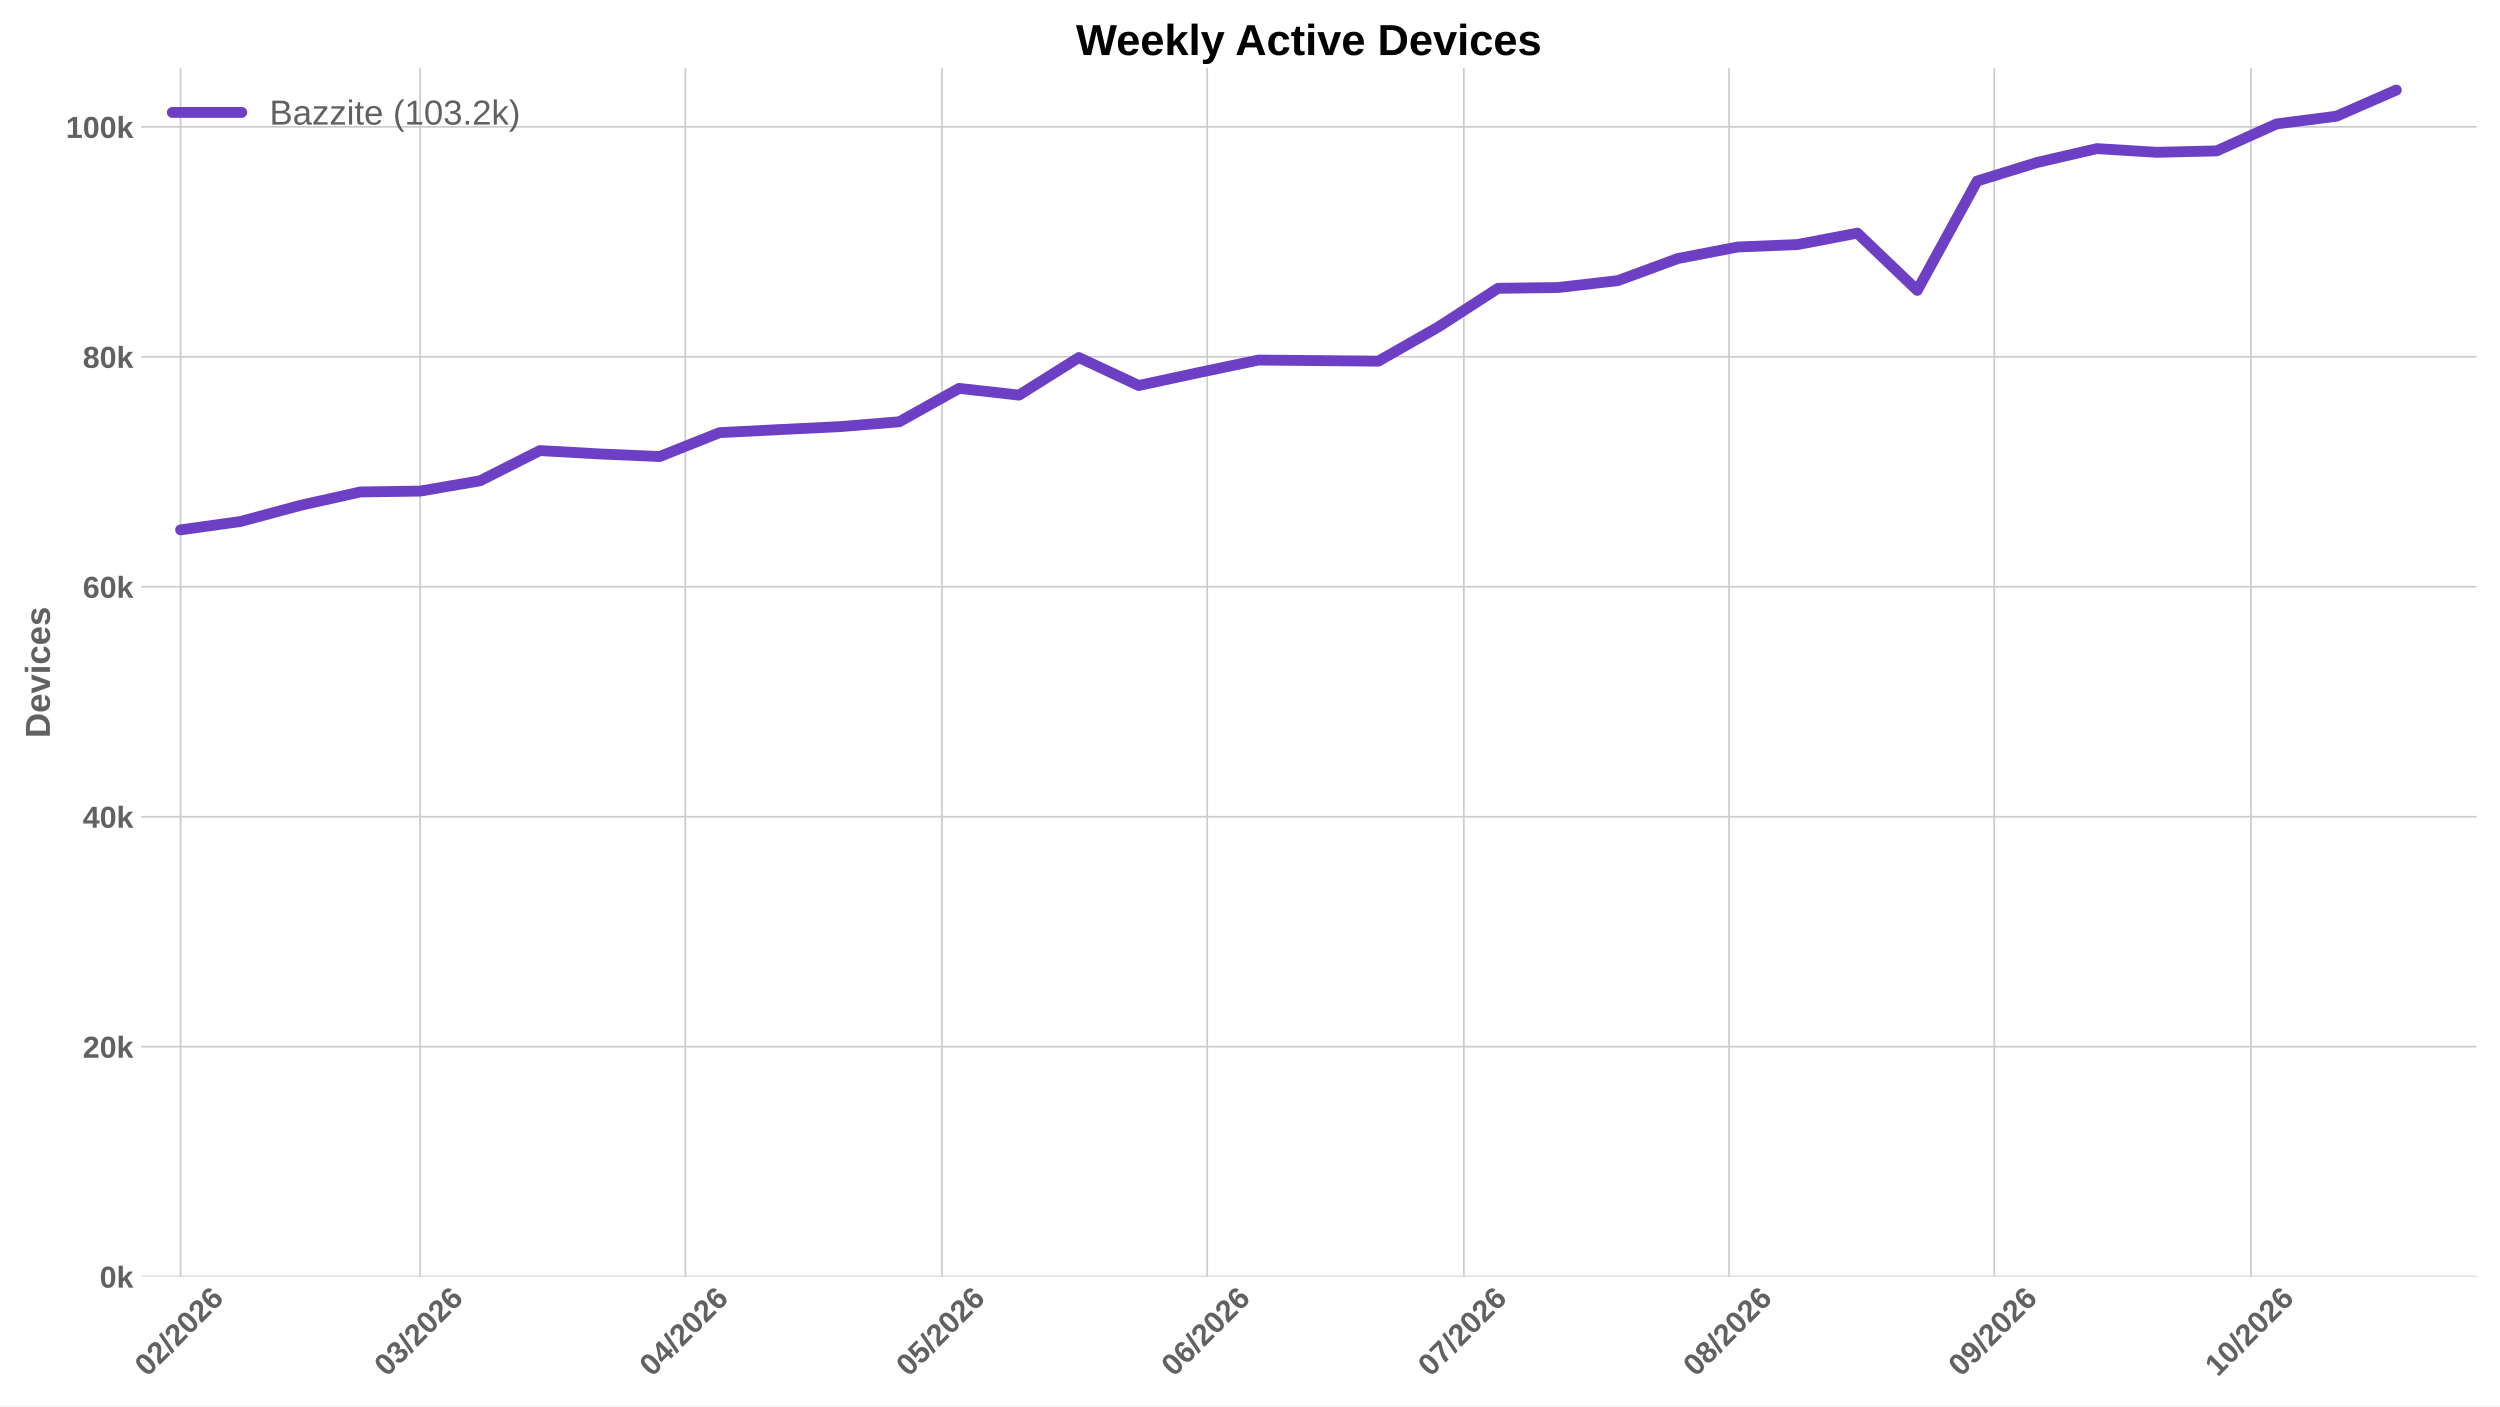
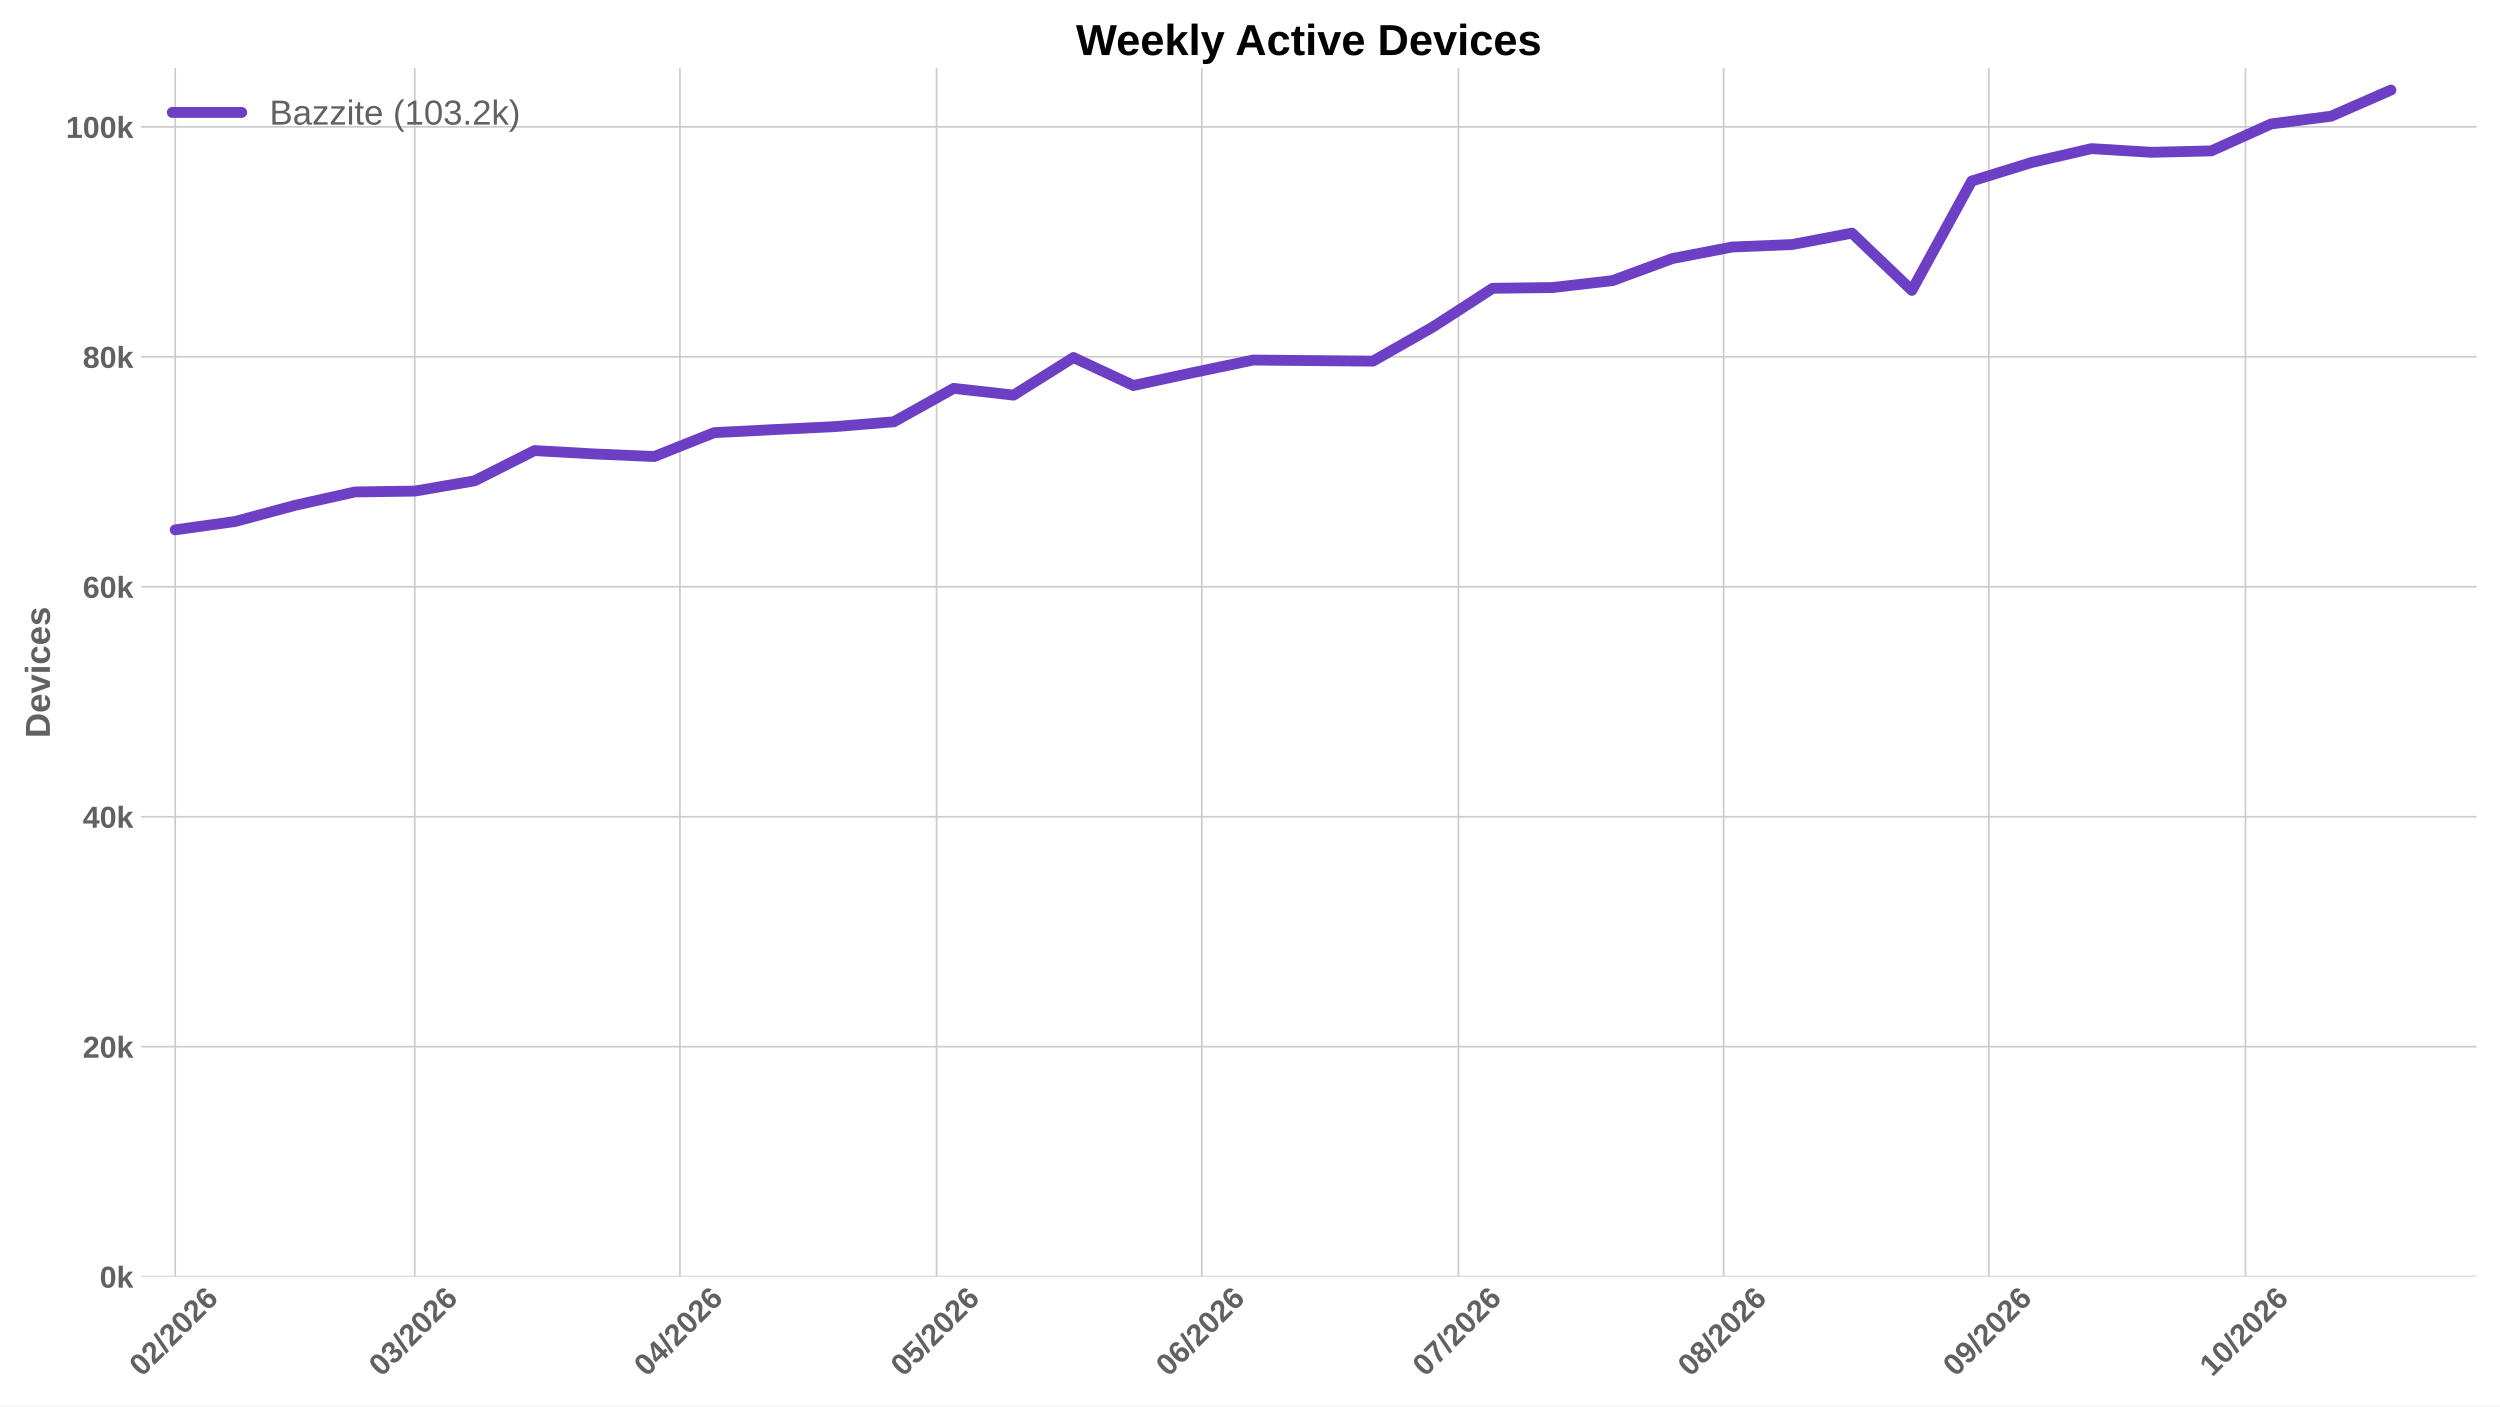
<svg xmlns="http://www.w3.org/2000/svg" xmlns:xlink="http://www.w3.org/1999/xlink" width="1152pt" height="648pt" viewBox="0 0 1152 648" version="1.1">
  <defs>
    <style type="text/css">*{stroke-linejoin: round; stroke-linecap: butt}</style>
  </defs>
  <g id="figure_1">
    <g id="patch_1">
      <path d="M 0 648  L 1152 648  L 1152 0  L 0 0  z " style="fill: #ffffff" />
    </g>
    <g id="axes_1">
      <g id="patch_2">
        <path d="M 64.996 588.262  L 1141.2 588.262  L 1141.2 31.361  L 64.996 31.361  z " style="fill: #ffffff" />
      </g>
      <g id="matplotlib.axis_1">
        <g id="xtick_1">
          <g id="line2d_1">
-             <path d="M 83.217 588.262  L 83.217 31.361  " clip-path="url(#p35c5c070d1)" style="fill: none; stroke: #cccccc; stroke-width: 0.8; stroke-linecap: round" />
+             <path d="M 80.724 588.262  L 80.724 31.361  " clip-path="url(#p888ddbdff2)" style="fill: none; stroke: #cccccc; stroke-width: 0.8; stroke-linecap: round" />
          </g>
          <g id="line2d_2" />
          <g id="text_1">
-             <g style="fill: #616161" transform="translate(67.8883 634.7498) rotate(-45) scale(0.14 -0.14)">
+             <g style="fill: #616161" transform="translate(65.39551 634.7498) rotate(-45) scale(0.14 -0.14)">
              <defs>
                <path id="LiberationSans-Bold-13" d="M 3297 2203  Q 3297 1088 2914 512  Q 2531 -63 1766 -63  Q 253 -63 253 2203  Q 253 2994 418 3494  Q 584 3994 915 4231  Q 1247 4469 1791 4469  Q 2572 4469 2934 3903  Q 3297 3338 3297 2203  z M 2416 2203  Q 2416 2813 2356 3150  Q 2297 3488 2165 3634  Q 2034 3781 1784 3781  Q 1519 3781 1383 3632  Q 1247 3484 1189 3148  Q 1131 2813 1131 2203  Q 1131 1600 1192 1261  Q 1253 922 1386 775  Q 1519 628 1772 628  Q 2022 628 2158 783  Q 2294 938 2355 1278  Q 2416 1619 2416 2203  z " transform="scale(0.015625)" />
                <path id="LiberationSans-Bold-15" d="M 222 0  L 222 609  Q 394 988 711 1347  Q 1028 1706 1509 2097  Q 1972 2472 2158 2715  Q 2344 2959 2344 3194  Q 2344 3769 1766 3769  Q 1484 3769 1336 3617  Q 1188 3466 1144 3163  L 259 3213  Q 334 3825 717 4147  Q 1100 4469 1759 4469  Q 2472 4469 2853 4144  Q 3234 3819 3234 3231  Q 3234 2922 3112 2672  Q 2991 2422 2800 2211  Q 2609 2000 2376 1815  Q 2144 1631 1925 1456  Q 1706 1281 1526 1103  Q 1347 925 1259 722  L 3303 722  L 3303 0  L 222 0  z " transform="scale(0.015625)" />
                <path id="LiberationSans-Bold-12" d="M 63 -128  L 972 4638  L 1716 4638  L 822 -128  L 63 -128  z " transform="scale(0.015625)" />
                <path id="LiberationSans-Bold-19" d="M 3328 1441  Q 3328 738 2934 337  Q 2541 -63 1847 -63  Q 1069 -63 651 482  Q 234 1028 234 2100  Q 234 3278 657 3873  Q 1081 4469 1869 4469  Q 2428 4469 2751 4222  Q 3075 3975 3209 3456  L 2381 3341  Q 2263 3775 1850 3775  Q 1497 3775 1295 3422  Q 1094 3069 1094 2350  Q 1234 2584 1484 2709  Q 1734 2834 2050 2834  Q 2641 2834 2984 2459  Q 3328 2084 3328 1441  z M 2447 1416  Q 2447 1791 2273 1989  Q 2100 2188 1797 2188  Q 1506 2188 1331 2002  Q 1156 1816 1156 1509  Q 1156 1125 1339 873  Q 1522 622 1819 622  Q 2116 622 2281 833  Q 2447 1044 2447 1416  z " transform="scale(0.015625)" />
              </defs>
              <use xlink:href="#LiberationSans-Bold-13" />
              <use xlink:href="#LiberationSans-Bold-15" transform="translate(55.60938 0)" />
              <use xlink:href="#LiberationSans-Bold-12" transform="translate(111.2188 0)" />
              <use xlink:href="#LiberationSans-Bold-15" transform="translate(139 0)" />
              <use xlink:href="#LiberationSans-Bold-13" transform="translate(194.6094 0)" />
              <use xlink:href="#LiberationSans-Bold-15" transform="translate(250.2188 0)" />
              <use xlink:href="#LiberationSans-Bold-19" transform="translate(305.8281 0)" />
            </g>
          </g>
        </g>
        <g id="xtick_2">
          <g id="line2d_3">
-             <path d="M 193.597 588.262  L 193.597 31.361  " clip-path="url(#p35c5c070d1)" style="fill: none; stroke: #cccccc; stroke-width: 0.8; stroke-linecap: round" />
+             <path d="M 191.104 588.262  L 191.104 31.361  " clip-path="url(#p888ddbdff2)" style="fill: none; stroke: #cccccc; stroke-width: 0.8; stroke-linecap: round" />
          </g>
          <g id="line2d_4" />
          <g id="text_2">
-             <g style="fill: #616161" transform="translate(178.2682 634.7498) rotate(-45) scale(0.14 -0.14)">
+             <g style="fill: #616161" transform="translate(175.7754 634.7498) rotate(-45) scale(0.14 -0.14)">
              <defs>
                <path id="LiberationSans-Bold-16" d="M 3328 1222  Q 3328 603 2922 265  Q 2516 -72 1766 -72  Q 1056 -72 637 254  Q 219 581 147 1197  L 1041 1275  Q 1125 641 1763 641  Q 2078 641 2253 797  Q 2428 953 2428 1275  Q 2428 1569 2215 1725  Q 2003 1881 1584 1881  L 1278 1881  L 1278 2591  L 1566 2591  Q 1944 2591 2134 2745  Q 2325 2900 2325 3188  Q 2325 3459 2173 3614  Q 2022 3769 1731 3769  Q 1459 3769 1292 3619  Q 1125 3469 1100 3194  L 222 3256  Q 291 3825 694 4147  Q 1097 4469 1747 4469  Q 2438 4469 2827 4158  Q 3216 3847 3216 3297  Q 3216 2884 2973 2618  Q 2731 2353 2275 2266  L 2275 2253  Q 2781 2194 3054 1920  Q 3328 1647 3328 1222  z " transform="scale(0.015625)" />
              </defs>
              <use xlink:href="#LiberationSans-Bold-13" />
              <use xlink:href="#LiberationSans-Bold-16" transform="translate(55.60938 0)" />
              <use xlink:href="#LiberationSans-Bold-12" transform="translate(111.2188 0)" />
              <use xlink:href="#LiberationSans-Bold-15" transform="translate(139 0)" />
              <use xlink:href="#LiberationSans-Bold-13" transform="translate(194.6094 0)" />
              <use xlink:href="#LiberationSans-Bold-15" transform="translate(250.2188 0)" />
              <use xlink:href="#LiberationSans-Bold-19" transform="translate(305.8281 0)" />
            </g>
          </g>
        </g>
        <g id="xtick_3">
          <g id="line2d_5">
-             <path d="M 315.803 588.262  L 315.803 31.361  " clip-path="url(#p35c5c070d1)" style="fill: none; stroke: #cccccc; stroke-width: 0.8; stroke-linecap: round" />
+             <path d="M 313.31 588.262  L 313.31 31.361  " clip-path="url(#p888ddbdff2)" style="fill: none; stroke: #cccccc; stroke-width: 0.8; stroke-linecap: round" />
          </g>
          <g id="line2d_6" />
          <g id="text_3">
-             <g style="fill: #616161" transform="translate(300.4746 634.7498) rotate(-45) scale(0.14 -0.14)">
+             <g style="fill: #616161" transform="translate(297.9818 634.7498) rotate(-45) scale(0.14 -0.14)">
              <defs>
                <path id="LiberationSans-Bold-17" d="M 2938 897  L 2938 0  L 2100 0  L 2100 897  L 97 897  L 97 1556  L 1956 4403  L 2938 4403  L 2938 1550  L 3525 1550  L 3525 897  L 2938 897  z M 2100 2991  Q 2100 3159 2111 3356  Q 2122 3553 2128 3609  Q 2047 3434 1834 3103  L 813 1550  L 2100 1550  L 2100 2991  z " transform="scale(0.015625)" />
              </defs>
              <use xlink:href="#LiberationSans-Bold-13" />
              <use xlink:href="#LiberationSans-Bold-17" transform="translate(55.60938 0)" />
              <use xlink:href="#LiberationSans-Bold-12" transform="translate(111.2188 0)" />
              <use xlink:href="#LiberationSans-Bold-15" transform="translate(139 0)" />
              <use xlink:href="#LiberationSans-Bold-13" transform="translate(194.6094 0)" />
              <use xlink:href="#LiberationSans-Bold-15" transform="translate(250.2188 0)" />
              <use xlink:href="#LiberationSans-Bold-19" transform="translate(305.8281 0)" />
            </g>
          </g>
        </g>
        <g id="xtick_4">
          <g id="line2d_7">
-             <path d="M 434.067 588.262  L 434.067 31.361  " clip-path="url(#p35c5c070d1)" style="fill: none; stroke: #cccccc; stroke-width: 0.8; stroke-linecap: round" />
+             <path d="M 431.574 588.262  L 431.574 31.361  " clip-path="url(#p888ddbdff2)" style="fill: none; stroke: #cccccc; stroke-width: 0.8; stroke-linecap: round" />
          </g>
          <g id="line2d_8" />
          <g id="text_4">
-             <g style="fill: #616161" transform="translate(418.7388 634.7498) rotate(-45) scale(0.14 -0.14)">
+             <g style="fill: #616161" transform="translate(416.246 634.7498) rotate(-45) scale(0.14 -0.14)">
              <defs>
                <path id="LiberationSans-Bold-18" d="M 3381 1466  Q 3381 766 2945 351  Q 2509 -63 1750 -63  Q 1088 -63 689 235  Q 291 534 197 1100  L 1075 1172  Q 1144 891 1319 762  Q 1494 634 1759 634  Q 2088 634 2283 843  Q 2478 1053 2478 1447  Q 2478 1794 2293 2001  Q 2109 2209 1778 2209  Q 1413 2209 1181 1925  L 325 1925  L 478 4403  L 3125 4403  L 3125 3750  L 1275 3750  L 1203 2638  Q 1522 2919 2000 2919  Q 2628 2919 3004 2528  Q 3381 2138 3381 1466  z " transform="scale(0.015625)" />
              </defs>
              <use xlink:href="#LiberationSans-Bold-13" />
              <use xlink:href="#LiberationSans-Bold-18" transform="translate(55.60938 0)" />
              <use xlink:href="#LiberationSans-Bold-12" transform="translate(111.2188 0)" />
              <use xlink:href="#LiberationSans-Bold-15" transform="translate(139 0)" />
              <use xlink:href="#LiberationSans-Bold-13" transform="translate(194.6094 0)" />
              <use xlink:href="#LiberationSans-Bold-15" transform="translate(250.2188 0)" />
              <use xlink:href="#LiberationSans-Bold-19" transform="translate(305.8281 0)" />
            </g>
          </g>
        </g>
        <g id="xtick_5">
          <g id="line2d_9">
-             <path d="M 556.274 588.262  L 556.274 31.361  " clip-path="url(#p35c5c070d1)" style="fill: none; stroke: #cccccc; stroke-width: 0.8; stroke-linecap: round" />
+             <path d="M 553.781 588.262  L 553.781 31.361  " clip-path="url(#p888ddbdff2)" style="fill: none; stroke: #cccccc; stroke-width: 0.8; stroke-linecap: round" />
          </g>
          <g id="line2d_10" />
          <g id="text_5">
-             <g style="fill: #616161" transform="translate(540.9452 634.7498) rotate(-45) scale(0.14 -0.14)">
+             <g style="fill: #616161" transform="translate(538.4524 634.7498) rotate(-45) scale(0.14 -0.14)">
              <use xlink:href="#LiberationSans-Bold-13" />
              <use xlink:href="#LiberationSans-Bold-19" transform="translate(55.60938 0)" />
              <use xlink:href="#LiberationSans-Bold-12" transform="translate(111.2188 0)" />
              <use xlink:href="#LiberationSans-Bold-15" transform="translate(139 0)" />
              <use xlink:href="#LiberationSans-Bold-13" transform="translate(194.6094 0)" />
              <use xlink:href="#LiberationSans-Bold-15" transform="translate(250.2188 0)" />
              <use xlink:href="#LiberationSans-Bold-19" transform="translate(305.8281 0)" />
            </g>
          </g>
        </g>
        <g id="xtick_6">
          <g id="line2d_11">
-             <path d="M 674.538 588.262  L 674.538 31.361  " clip-path="url(#p35c5c070d1)" style="fill: none; stroke: #cccccc; stroke-width: 0.8; stroke-linecap: round" />
+             <path d="M 672.045 588.262  L 672.045 31.361  " clip-path="url(#p888ddbdff2)" style="fill: none; stroke: #cccccc; stroke-width: 0.8; stroke-linecap: round" />
          </g>
          <g id="line2d_12" />
          <g id="text_6">
-             <g style="fill: #616161" transform="translate(659.2094 634.7498) rotate(-45) scale(0.14 -0.14)">
+             <g style="fill: #616161" transform="translate(656.7166 634.7498) rotate(-45) scale(0.14 -0.14)">
              <defs>
                <path id="LiberationSans-Bold-1a" d="M 3278 3706  Q 2981 3238 2717 2797  Q 2453 2356 2256 1911  Q 2059 1466 1945 995  Q 1831 525 1831 0  L 916 0  Q 916 550 1059 1064  Q 1203 1578 1475 2111  Q 1747 2644 2463 3681  L 275 3681  L 275 4403  L 3278 4403  L 3278 3706  z " transform="scale(0.015625)" />
              </defs>
              <use xlink:href="#LiberationSans-Bold-13" />
              <use xlink:href="#LiberationSans-Bold-1a" transform="translate(55.60938 0)" />
              <use xlink:href="#LiberationSans-Bold-12" transform="translate(111.2188 0)" />
              <use xlink:href="#LiberationSans-Bold-15" transform="translate(139 0)" />
              <use xlink:href="#LiberationSans-Bold-13" transform="translate(194.6094 0)" />
              <use xlink:href="#LiberationSans-Bold-15" transform="translate(250.2188 0)" />
              <use xlink:href="#LiberationSans-Bold-19" transform="translate(305.8281 0)" />
            </g>
          </g>
        </g>
        <g id="xtick_7">
          <g id="line2d_13">
-             <path d="M 796.744 588.262  L 796.744 31.361  " clip-path="url(#p35c5c070d1)" style="fill: none; stroke: #cccccc; stroke-width: 0.8; stroke-linecap: round" />
+             <path d="M 794.251 588.262  L 794.251 31.361  " clip-path="url(#p888ddbdff2)" style="fill: none; stroke: #cccccc; stroke-width: 0.8; stroke-linecap: round" />
          </g>
          <g id="line2d_14" />
          <g id="text_7">
-             <g style="fill: #616161" transform="translate(781.4157 634.7498) rotate(-45) scale(0.14 -0.14)">
+             <g style="fill: #616161" transform="translate(778.923 634.7498) rotate(-45) scale(0.14 -0.14)">
              <defs>
                <path id="LiberationSans-Bold-1b" d="M 3363 1241  Q 3363 622 2953 279  Q 2544 -63 1784 -63  Q 1031 -63 617 278  Q 203 619 203 1234  Q 203 1656 447 1945  Q 691 2234 1100 2303  L 1100 2316  Q 744 2394 525 2669  Q 306 2944 306 3303  Q 306 3844 689 4156  Q 1072 4469 1772 4469  Q 2488 4469 2870 4164  Q 3253 3859 3253 3297  Q 3253 2938 3036 2666  Q 2819 2394 2453 2322  L 2453 2309  Q 2878 2241 3120 1961  Q 3363 1681 3363 1241  z M 2350 3250  Q 2350 3563 2206 3708  Q 2063 3853 1772 3853  Q 1203 3853 1203 3250  Q 1203 2619 1778 2619  Q 2066 2619 2208 2766  Q 2350 2913 2350 3250  z M 2453 1313  Q 2453 2003 1766 2003  Q 1447 2003 1276 1822  Q 1106 1641 1106 1300  Q 1106 913 1275 734  Q 1444 556 1791 556  Q 2131 556 2292 734  Q 2453 913 2453 1313  z " transform="scale(0.015625)" />
              </defs>
              <use xlink:href="#LiberationSans-Bold-13" />
              <use xlink:href="#LiberationSans-Bold-1b" transform="translate(55.60938 0)" />
              <use xlink:href="#LiberationSans-Bold-12" transform="translate(111.2188 0)" />
              <use xlink:href="#LiberationSans-Bold-15" transform="translate(139 0)" />
              <use xlink:href="#LiberationSans-Bold-13" transform="translate(194.6094 0)" />
              <use xlink:href="#LiberationSans-Bold-15" transform="translate(250.2188 0)" />
              <use xlink:href="#LiberationSans-Bold-19" transform="translate(305.8281 0)" />
            </g>
          </g>
        </g>
        <g id="xtick_8">
          <g id="line2d_15">
-             <path d="M 918.95 588.262  L 918.95 31.361  " clip-path="url(#p35c5c070d1)" style="fill: none; stroke: #cccccc; stroke-width: 0.8; stroke-linecap: round" />
+             <path d="M 916.458 588.262  L 916.458 31.361  " clip-path="url(#p888ddbdff2)" style="fill: none; stroke: #cccccc; stroke-width: 0.8; stroke-linecap: round" />
          </g>
          <g id="line2d_16" />
          <g id="text_8">
-             <g style="fill: #616161" transform="translate(903.6221 634.7498) rotate(-45) scale(0.14 -0.14)">
+             <g style="fill: #616161" transform="translate(901.1293 634.7498) rotate(-45) scale(0.14 -0.14)">
              <defs>
                <path id="LiberationSans-Bold-1c" d="M 3322 2272  Q 3322 1100 2894 518  Q 2466 -63 1678 -63  Q 1097 -63 767 185  Q 438 434 300 972  L 1125 1088  Q 1247 628 1688 628  Q 2056 628 2254 981  Q 2453 1334 2459 2028  Q 2341 1794 2070 1661  Q 1800 1528 1488 1528  Q 906 1528 564 1923  Q 222 2319 222 2994  Q 222 3688 623 4078  Q 1025 4469 1759 4469  Q 2550 4469 2936 3920  Q 3322 3372 3322 2272  z M 2394 2888  Q 2394 3297 2214 3539  Q 2034 3781 1738 3781  Q 1447 3781 1280 3570  Q 1113 3359 1113 2988  Q 1113 2622 1278 2401  Q 1444 2181 1741 2181  Q 2022 2181 2208 2373  Q 2394 2566 2394 2888  z " transform="scale(0.015625)" />
              </defs>
              <use xlink:href="#LiberationSans-Bold-13" />
              <use xlink:href="#LiberationSans-Bold-1c" transform="translate(55.60938 0)" />
              <use xlink:href="#LiberationSans-Bold-12" transform="translate(111.2188 0)" />
              <use xlink:href="#LiberationSans-Bold-15" transform="translate(139 0)" />
              <use xlink:href="#LiberationSans-Bold-13" transform="translate(194.6094 0)" />
              <use xlink:href="#LiberationSans-Bold-15" transform="translate(250.2188 0)" />
              <use xlink:href="#LiberationSans-Bold-19" transform="translate(305.8281 0)" />
            </g>
          </g>
        </g>
        <g id="xtick_9">
          <g id="line2d_17">
-             <path d="M 1037.215 588.262  L 1037.215 31.361  " clip-path="url(#p35c5c070d1)" style="fill: none; stroke: #cccccc; stroke-width: 0.8; stroke-linecap: round" />
+             <path d="M 1034.722 588.262  L 1034.722 31.361  " clip-path="url(#p888ddbdff2)" style="fill: none; stroke: #cccccc; stroke-width: 0.8; stroke-linecap: round" />
          </g>
          <g id="line2d_18" />
          <g id="text_9">
-             <g style="fill: #616161" transform="translate(1021.886 634.7498) rotate(-45) scale(0.14 -0.14)">
+             <g style="fill: #616161" transform="translate(1019.394 634.7498) rotate(-45) scale(0.14 -0.14)">
              <defs>
                <path id="LiberationSans-Bold-14" d="M 403 0  L 403 653  L 1494 653  L 1494 3656  L 438 2997  L 438 3688  L 1541 4403  L 2372 4403  L 2372 653  L 3381 653  L 3381 0  L 403 0  z " transform="scale(0.015625)" />
              </defs>
              <use xlink:href="#LiberationSans-Bold-14" />
              <use xlink:href="#LiberationSans-Bold-13" transform="translate(55.60938 0)" />
              <use xlink:href="#LiberationSans-Bold-12" transform="translate(111.2188 0)" />
              <use xlink:href="#LiberationSans-Bold-15" transform="translate(139 0)" />
              <use xlink:href="#LiberationSans-Bold-13" transform="translate(194.6094 0)" />
              <use xlink:href="#LiberationSans-Bold-15" transform="translate(250.2188 0)" />
              <use xlink:href="#LiberationSans-Bold-19" transform="translate(305.8281 0)" />
            </g>
          </g>
        </g>
      </g>
      <g id="matplotlib.axis_2">
        <g id="ytick_1">
          <g id="line2d_19">
-             <path d="M 64.996 588.262  L 1141.2 588.262  " clip-path="url(#p35c5c070d1)" style="fill: none; stroke: #cccccc; stroke-width: 0.8; stroke-linecap: round" />
+             <path d="M 64.996 588.262  L 1141.2 588.262  " clip-path="url(#p888ddbdff2)" style="fill: none; stroke: #cccccc; stroke-width: 0.8; stroke-linecap: round" />
          </g>
          <g id="line2d_20" />
          <g id="text_10">
            <g style="fill: #616161" transform="translate(45.925 593.3584) scale(0.14 -0.14)">
              <defs>
                <path id="LiberationSans-Bold-4e" d="M 2606 0  L 1703 1531  L 1325 1269  L 1325 0  L 447 0  L 447 4638  L 1325 4638  L 1325 1981  L 2531 3381  L 3475 3381  L 2288 2063  L 3566 0  L 2606 0  z " transform="scale(0.015625)" />
              </defs>
              <use xlink:href="#LiberationSans-Bold-13" />
              <use xlink:href="#LiberationSans-Bold-4e" transform="translate(55.60938 0)" />
            </g>
          </g>
        </g>
        <g id="ytick_2">
          <g id="line2d_21">
-             <path d="M 64.996 482.3  L 1141.2 482.3  " clip-path="url(#p35c5c070d1)" style="fill: none; stroke: #cccccc; stroke-width: 0.8; stroke-linecap: round" />
+             <path d="M 64.996 482.3  L 1141.2 482.3  " clip-path="url(#p888ddbdff2)" style="fill: none; stroke: #cccccc; stroke-width: 0.8; stroke-linecap: round" />
          </g>
          <g id="line2d_22" />
          <g id="text_11">
            <g style="fill: #616161" transform="translate(38.13969 487.3966) scale(0.14 -0.14)">
              <use xlink:href="#LiberationSans-Bold-15" />
              <use xlink:href="#LiberationSans-Bold-13" transform="translate(55.60938 0)" />
              <use xlink:href="#LiberationSans-Bold-4e" transform="translate(111.2188 0)" />
            </g>
          </g>
        </g>
        <g id="ytick_3">
          <g id="line2d_23">
-             <path d="M 64.996 376.339  L 1141.2 376.339  " clip-path="url(#p35c5c070d1)" style="fill: none; stroke: #cccccc; stroke-width: 0.8; stroke-linecap: round" />
+             <path d="M 64.996 376.339  L 1141.2 376.339  " clip-path="url(#p888ddbdff2)" style="fill: none; stroke: #cccccc; stroke-width: 0.8; stroke-linecap: round" />
          </g>
          <g id="line2d_24" />
          <g id="text_12">
            <g style="fill: #616161" transform="translate(38.13969 381.4347) scale(0.14 -0.14)">
              <use xlink:href="#LiberationSans-Bold-17" />
              <use xlink:href="#LiberationSans-Bold-13" transform="translate(55.60938 0)" />
              <use xlink:href="#LiberationSans-Bold-4e" transform="translate(111.2188 0)" />
            </g>
          </g>
        </g>
        <g id="ytick_4">
          <g id="line2d_25">
-             <path d="M 64.996 270.377  L 1141.2 270.377  " clip-path="url(#p35c5c070d1)" style="fill: none; stroke: #cccccc; stroke-width: 0.8; stroke-linecap: round" />
+             <path d="M 64.996 270.377  L 1141.2 270.377  " clip-path="url(#p888ddbdff2)" style="fill: none; stroke: #cccccc; stroke-width: 0.8; stroke-linecap: round" />
          </g>
          <g id="line2d_26" />
          <g id="text_13">
            <g style="fill: #616161" transform="translate(38.13969 275.4728) scale(0.14 -0.14)">
              <use xlink:href="#LiberationSans-Bold-19" />
              <use xlink:href="#LiberationSans-Bold-13" transform="translate(55.60938 0)" />
              <use xlink:href="#LiberationSans-Bold-4e" transform="translate(111.2188 0)" />
            </g>
          </g>
        </g>
        <g id="ytick_5">
          <g id="line2d_27">
-             <path d="M 64.996 164.415  L 1141.2 164.415  " clip-path="url(#p35c5c070d1)" style="fill: none; stroke: #cccccc; stroke-width: 0.8; stroke-linecap: round" />
+             <path d="M 64.996 164.415  L 1141.2 164.415  " clip-path="url(#p888ddbdff2)" style="fill: none; stroke: #cccccc; stroke-width: 0.8; stroke-linecap: round" />
          </g>
          <g id="line2d_28" />
          <g id="text_14">
            <g style="fill: #616161" transform="translate(38.13969 169.5109) scale(0.14 -0.14)">
              <use xlink:href="#LiberationSans-Bold-1b" />
              <use xlink:href="#LiberationSans-Bold-13" transform="translate(55.60938 0)" />
              <use xlink:href="#LiberationSans-Bold-4e" transform="translate(111.2188 0)" />
            </g>
          </g>
        </g>
        <g id="ytick_6">
          <g id="line2d_29">
-             <path d="M 64.996 58.453  L 1141.2 58.453  " clip-path="url(#p35c5c070d1)" style="fill: none; stroke: #cccccc; stroke-width: 0.8; stroke-linecap: round" />
+             <path d="M 64.996 58.453  L 1141.2 58.453  " clip-path="url(#p888ddbdff2)" style="fill: none; stroke: #cccccc; stroke-width: 0.8; stroke-linecap: round" />
          </g>
          <g id="line2d_30" />
          <g id="text_15">
            <g style="fill: #616161" transform="translate(30.35438 63.54907) scale(0.14 -0.14)">
              <use xlink:href="#LiberationSans-Bold-14" />
              <use xlink:href="#LiberationSans-Bold-13" transform="translate(55.60938 0)" />
              <use xlink:href="#LiberationSans-Bold-13" transform="translate(111.2188 0)" />
              <use xlink:href="#LiberationSans-Bold-4e" transform="translate(166.8281 0)" />
            </g>
          </g>
        </g>
        <g id="text_16">
          <g style="fill: #616161" transform="translate(22.98719 340.0552) rotate(-90) scale(0.16 -0.16)">
            <defs>
              <path id="LiberationSans-Bold-27" d="M 4353 2234  Q 4353 1553 4086 1045  Q 3819 538 3330 269  Q 2841 0 2209 0  L 428 0  L 428 4403  L 2022 4403  Q 3134 4403 3743 3842  Q 4353 3281 4353 2234  z M 3425 2234  Q 3425 2944 3056 3317  Q 2688 3691 2003 3691  L 1350 3691  L 1350 713  L 2131 713  Q 2725 713 3075 1122  Q 3425 1531 3425 2234  z " transform="scale(0.015625)" />
              <path id="LiberationSans-Bold-48" d="M 1831 -63  Q 1069 -63 659 389  Q 250 841 250 1706  Q 250 2544 665 2994  Q 1081 3444 1844 3444  Q 2572 3444 2956 2961  Q 3341 2478 3341 1547  L 3341 1522  L 1172 1522  Q 1172 1028 1355 776  Q 1538 525 1875 525  Q 2341 525 2463 928  L 3291 856  Q 2931 -63 1831 -63  z M 1831 2891  Q 1522 2891 1355 2675  Q 1188 2459 1178 2072  L 2491 2072  Q 2466 2481 2294 2686  Q 2122 2891 1831 2891  z " transform="scale(0.015625)" />
              <path id="LiberationSans-Bold-59" d="M 2284 0  L 1234 0  L 25 3381  L 953 3381  L 1544 1491  Q 1591 1334 1766 709  Q 1797 838 1894 1159  Q 1991 1481 2613 3381  L 3531 3381  L 2284 0  z " transform="scale(0.015625)" />
              <path id="LiberationSans-Bold-4c" d="M 447 3991  L 447 4638  L 1325 4638  L 1325 3991  L 447 3991  z M 447 0  L 447 3381  L 1325 3381  L 1325 0  L 447 0  z " transform="scale(0.015625)" />
              <path id="LiberationSans-Bold-46" d="M 1856 -63  Q 1088 -63 669 395  Q 250 853 250 1672  Q 250 2509 672 2976  Q 1094 3444 1869 3444  Q 2466 3444 2856 3144  Q 3247 2844 3347 2316  L 2463 2272  Q 2425 2531 2275 2686  Q 2125 2841 1850 2841  Q 1172 2841 1172 1706  Q 1172 538 1863 538  Q 2113 538 2281 695  Q 2450 853 2491 1166  L 3372 1125  Q 3325 778 3123 506  Q 2922 234 2594 85  Q 2266 -63 1856 -63  z " transform="scale(0.015625)" />
              <path id="LiberationSans-Bold-56" d="M 3297 988  Q 3297 497 2895 217  Q 2494 -63 1784 -63  Q 1088 -63 717 157  Q 347 378 225 844  L 997 959  Q 1063 719 1223 619  Q 1384 519 1784 519  Q 2153 519 2322 612  Q 2491 706 2491 906  Q 2491 1069 2355 1164  Q 2219 1259 1894 1325  Q 1150 1472 890 1598  Q 631 1725 495 1926  Q 359 2128 359 2422  Q 359 2906 732 3176  Q 1106 3447 1791 3447  Q 2394 3447 2761 3212  Q 3128 2978 3219 2534  L 2441 2453  Q 2403 2659 2256 2761  Q 2109 2863 1791 2863  Q 1478 2863 1322 2783  Q 1166 2703 1166 2516  Q 1166 2369 1286 2283  Q 1406 2197 1691 2141  Q 2088 2059 2395 1973  Q 2703 1888 2889 1769  Q 3075 1650 3186 1464  Q 3297 1278 3297 988  z " transform="scale(0.015625)" />
            </defs>
            <use xlink:href="#LiberationSans-Bold-27" />
            <use xlink:href="#LiberationSans-Bold-48" transform="translate(72.21875 0)" />
            <use xlink:href="#LiberationSans-Bold-59" transform="translate(127.8281 0)" />
            <use xlink:href="#LiberationSans-Bold-4c" transform="translate(183.4375 0)" />
            <use xlink:href="#LiberationSans-Bold-46" transform="translate(211.2188 0)" />
            <use xlink:href="#LiberationSans-Bold-48" transform="translate(266.8281 0)" />
            <use xlink:href="#LiberationSans-Bold-56" transform="translate(322.4375 0)" />
          </g>
        </g>
      </g>
      <g id="line2d_31">
-         <path d="M 83.217 244.156  L 110.812 240.305  L 138.407 232.871  L 166.002 226.694  L 193.597 226.296  L 221.192 221.549  L 248.787 207.626  L 276.382 209.184  L 303.977 210.37  L 331.572 199.361  L 359.167 197.957  L 386.761 196.606  L 414.356 194.36  L 441.951 178.969  L 469.546 182.068  L 497.141 164.754  L 524.736 177.644  L 552.331 171.689  L 579.926 165.909  L 607.521 166.168  L 635.116 166.417  L 662.711 150.709  L 690.306 132.843  L 717.901 132.504  L 745.496 129.315  L 773.091 119.143  L 800.686 113.823  L 828.281 112.684  L 855.876 107.428  L 883.471 133.802  L 911.066 83.417  L 938.661 74.872  L 966.256 68.482  L 993.851 70.183  L 1021.446 69.531  L 1049.041 57.102  L 1076.636 53.552  L 1104.231 41.494  " clip-path="url(#p35c5c070d1)" style="fill: none; stroke: #6c3fc4; stroke-width: 5; stroke-linecap: round" />
+         <path d="M 80.724 244.156  L 108.319 240.305  L 135.914 232.871  L 163.509 226.694  L 191.104 226.296  L 218.699 221.549  L 246.294 207.626  L 273.889 209.184  L 301.484 210.37  L 329.079 199.361  L 356.674 197.957  L 384.269 196.606  L 411.864 194.36  L 439.459 178.969  L 467.054 182.068  L 494.649 164.754  L 522.244 177.644  L 549.839 171.689  L 577.434 165.909  L 605.029 166.168  L 632.624 166.417  L 660.219 150.709  L 687.814 132.843  L 715.409 132.504  L 743.003 129.315  L 770.598 119.143  L 798.193 113.823  L 825.788 112.684  L 853.383 107.428  L 880.978 133.802  L 908.573 83.417  L 936.168 74.872  L 963.763 68.482  L 991.358 70.183  L 1018.953 69.531  L 1046.548 57.102  L 1074.143 53.552  L 1101.738 41.494  " clip-path="url(#p888ddbdff2)" style="fill: none; stroke: #6c3fc4; stroke-width: 5; stroke-linecap: round" />
      </g>
      <g id="patch_3">
        <path d="M 64.996 588.262  L 64.996 31.361  " style="fill: none" />
      </g>
      <g id="patch_4">
        <path d="M 1141.2 588.262  L 1141.2 31.361  " style="fill: none" />
      </g>
      <g id="patch_5">
        <path d="M 64.996 588.262  L 1141.2 588.262  " style="fill: none" />
      </g>
      <g id="patch_6">
        <path d="M 64.996 31.361  L 1141.2 31.361  " style="fill: none" />
      </g>
      <g id="text_17">
        <g transform="translate(495.815 25.36055) scale(0.2 -0.2)">
          <defs>
            <path id="LiberationSans-Bold-3a" d="M 4897 0  L 3803 0  L 3206 2547  Q 3097 2997 3022 3488  Q 2947 3078 2900 2864  Q 2853 2650 2234 0  L 1141 0  L 6 4403  L 941 4403  L 1578 1559  L 1722 872  Q 1809 1306 1892 1701  Q 1975 2097 2516 4403  L 3547 4403  L 4103 2059  Q 4169 1797 4325 872  L 4403 1234  L 4569 1953  L 5100 4403  L 6034 4403  L 4897 0  z " transform="scale(0.015625)" />
            <path id="LiberationSans-Bold-4f" d="M 447 0  L 447 4638  L 1325 4638  L 1325 0  L 447 0  z " transform="scale(0.015625)" />
            <path id="LiberationSans-Bold-5c" d="M 884 -1328  Q 569 -1328 331 -1288  L 331 -663  Q 497 -688 634 -688  Q 822 -688 945 -628  Q 1069 -569 1167 -431  Q 1266 -294 1388 34  L 50 3381  L 978 3381  L 1509 1797  Q 1634 1456 1825 753  L 1903 1050  L 2106 1784  L 2606 3381  L 3525 3381  L 2188 -178  Q 1919 -828 1630 -1078  Q 1341 -1328 884 -1328  z " transform="scale(0.015625)" />
            <path id="LiberationSans-Bold-3" transform="scale(0.015625)" />
            <path id="LiberationSans-Bold-24" d="M 3541 0  L 3150 1125  L 1472 1125  L 1081 0  L 159 0  L 1766 4403  L 2853 4403  L 4453 0  L 3541 0  z M 2309 3725  L 2291 3656  Q 2259 3544 2215 3400  Q 2172 3256 1678 1819  L 2944 1819  L 2509 3084  L 2375 3509  L 2309 3725  z " transform="scale(0.015625)" />
            <path id="LiberationSans-Bold-57" d="M 1313 -56  Q 925 -56 715 155  Q 506 366 506 794  L 506 2788  L 78 2788  L 78 3381  L 550 3381  L 825 4175  L 1375 4175  L 1375 3381  L 2016 3381  L 2016 2788  L 1375 2788  L 1375 1031  Q 1375 784 1469 667  Q 1563 550 1759 550  Q 1863 550 2053 594  L 2053 50  Q 1728 -56 1313 -56  z " transform="scale(0.015625)" />
          </defs>
          <use xlink:href="#LiberationSans-Bold-3a" />
          <use xlink:href="#LiberationSans-Bold-48" transform="translate(92.57812 0)" />
          <use xlink:href="#LiberationSans-Bold-48" transform="translate(148.1875 0)" />
          <use xlink:href="#LiberationSans-Bold-4e" transform="translate(203.7969 0)" />
          <use xlink:href="#LiberationSans-Bold-4f" transform="translate(259.4062 0)" />
          <use xlink:href="#LiberationSans-Bold-5c" transform="translate(287.1875 0)" />
          <use xlink:href="#LiberationSans-Bold-3" transform="translate(342.7969 0)" />
          <use xlink:href="#LiberationSans-Bold-24" transform="translate(366.875 0)" />
          <use xlink:href="#LiberationSans-Bold-46" transform="translate(439.0938 0)" />
          <use xlink:href="#LiberationSans-Bold-57" transform="translate(494.7031 0)" />
          <use xlink:href="#LiberationSans-Bold-4c" transform="translate(528 0)" />
          <use xlink:href="#LiberationSans-Bold-59" transform="translate(555.7812 0)" />
          <use xlink:href="#LiberationSans-Bold-48" transform="translate(611.3906 0)" />
          <use xlink:href="#LiberationSans-Bold-3" transform="translate(667 0)" />
          <use xlink:href="#LiberationSans-Bold-27" transform="translate(694.7812 0)" />
          <use xlink:href="#LiberationSans-Bold-48" transform="translate(767 0)" />
          <use xlink:href="#LiberationSans-Bold-59" transform="translate(822.6094 0)" />
          <use xlink:href="#LiberationSans-Bold-4c" transform="translate(878.2188 0)" />
          <use xlink:href="#LiberationSans-Bold-46" transform="translate(906 0)" />
          <use xlink:href="#LiberationSans-Bold-48" transform="translate(961.6094 0)" />
          <use xlink:href="#LiberationSans-Bold-56" transform="translate(1017.219 0)" />
        </g>
      </g>
      <g id="legend_1">
        <g id="line2d_32">
          <path d="M 79.396 51.809  L 95.396 51.809  L 111.396 51.809  " style="fill: none; stroke: #6c3fc4; stroke-width: 5; stroke-linecap: round" />
        </g>
        <g id="text_18">
          <g style="fill: #616161" transform="translate(124.1956 57.40898) scale(0.16 -0.16)">
            <defs>
              <path id="LiberationSans-25" d="M 3931 1241  Q 3931 653 3503 326  Q 3075 0 2313 0  L 525 0  L 525 4403  L 2125 4403  Q 3675 4403 3675 3334  Q 3675 2944 3456 2678  Q 3238 2413 2838 2322  Q 3363 2259 3647 1970  Q 3931 1681 3931 1241  z M 3075 3263  Q 3075 3619 2831 3772  Q 2588 3925 2125 3925  L 1122 3925  L 1122 2531  L 2125 2531  Q 2603 2531 2839 2711  Q 3075 2891 3075 3263  z M 3328 1288  Q 3328 2066 2234 2066  L 1122 2066  L 1122 478  L 2281 478  Q 2828 478 3078 681  Q 3328 884 3328 1288  z " transform="scale(0.015625)" />
              <path id="LiberationSans-44" d="M 1294 -63  Q 784 -63 528 206  Q 272 475 272 944  Q 272 1469 617 1750  Q 963 2031 1731 2050  L 2491 2063  L 2491 2247  Q 2491 2659 2316 2837  Q 2141 3016 1766 3016  Q 1388 3016 1216 2887  Q 1044 2759 1009 2478  L 422 2531  Q 566 3444 1778 3444  Q 2416 3444 2737 3151  Q 3059 2859 3059 2306  L 3059 850  Q 3059 600 3125 473  Q 3191 347 3375 347  Q 3456 347 3559 369  L 3559 19  Q 3347 -31 3125 -31  Q 2813 -31 2670 133  Q 2528 297 2509 647  L 2491 647  Q 2275 259 1989 98  Q 1703 -63 1294 -63  z M 1422 359  Q 1731 359 1972 500  Q 2213 641 2352 886  Q 2491 1131 2491 1391  L 2491 1669  L 1875 1656  Q 1478 1650 1273 1575  Q 1069 1500 959 1344  Q 850 1188 850 934  Q 850 659 998 509  Q 1147 359 1422 359  z " transform="scale(0.015625)" />
              <path id="LiberationSans-5d" d="M 259 0  L 259 428  L 2150 2947  L 366 2947  L 366 3381  L 2816 3381  L 2816 2953  L 922 434  L 2881 434  L 2881 0  L 259 0  z " transform="scale(0.015625)" />
              <path id="LiberationSans-4c" d="M 428 4100  L 428 4638  L 991 4638  L 991 4100  L 428 4100  z M 428 0  L 428 3381  L 991 3381  L 991 0  L 428 0  z " transform="scale(0.015625)" />
              <path id="LiberationSans-57" d="M 1731 25  Q 1453 -50 1163 -50  Q 488 -50 488 716  L 488 2972  L 97 2972  L 97 3381  L 509 3381  L 675 4138  L 1050 4138  L 1050 3381  L 1675 3381  L 1675 2972  L 1050 2972  L 1050 838  Q 1050 594 1129 495  Q 1209 397 1406 397  Q 1519 397 1731 441  L 1731 25  z " transform="scale(0.015625)" />
              <path id="LiberationSans-48" d="M 863 1572  Q 863 991 1103 675  Q 1344 359 1806 359  Q 2172 359 2392 506  Q 2613 653 2691 878  L 3184 738  Q 2881 -63 1806 -63  Q 1056 -63 664 384  Q 272 831 272 1713  Q 272 2550 664 2997  Q 1056 3444 1784 3444  Q 3275 3444 3275 1647  L 3275 1572  L 863 1572  z M 2694 2003  Q 2647 2538 2422 2783  Q 2197 3028 1775 3028  Q 1366 3028 1127 2754  Q 888 2481 869 2003  L 2694 2003  z " transform="scale(0.015625)" />
              <path id="LiberationSans-3" transform="scale(0.015625)" />
              <path id="LiberationSans-b" d="M 397 1663  Q 397 2566 680 3284  Q 963 4003 1550 4638  L 2094 4638  Q 1509 3988 1236 3256  Q 963 2525 963 1656  Q 963 791 1233 62  Q 1503 -666 2094 -1325  L 1550 -1325  Q 959 -688 678 32  Q 397 753 397 1650  L 397 1663  z " transform="scale(0.015625)" />
              <path id="LiberationSans-14" d="M 488 0  L 488 478  L 1609 478  L 1609 3866  L 616 3156  L 616 3688  L 1656 4403  L 2175 4403  L 2175 478  L 3247 478  L 3247 0  L 488 0  z " transform="scale(0.015625)" />
              <path id="LiberationSans-13" d="M 3309 2203  Q 3309 1100 2920 518  Q 2531 -63 1772 -63  Q 1013 -63 631 515  Q 250 1094 250 2203  Q 250 3338 620 3903  Q 991 4469 1791 4469  Q 2569 4469 2939 3897  Q 3309 3325 3309 2203  z M 2738 2203  Q 2738 3156 2517 3584  Q 2297 4013 1791 4013  Q 1272 4013 1045 3591  Q 819 3169 819 2203  Q 819 1266 1048 831  Q 1278 397 1778 397  Q 2275 397 2506 840  Q 2738 1284 2738 2203  z " transform="scale(0.015625)" />
              <path id="LiberationSans-16" d="M 3278 1216  Q 3278 606 2890 271  Q 2503 -63 1784 -63  Q 1116 -63 717 239  Q 319 541 244 1131  L 825 1184  Q 938 403 1784 403  Q 2209 403 2451 612  Q 2694 822 2694 1234  Q 2694 1594 2417 1795  Q 2141 1997 1619 1997  L 1300 1997  L 1300 2484  L 1606 2484  Q 2069 2484 2323 2686  Q 2578 2888 2578 3244  Q 2578 3597 2370 3801  Q 2163 4006 1753 4006  Q 1381 4006 1151 3815  Q 922 3625 884 3278  L 319 3322  Q 381 3863 767 4166  Q 1153 4469 1759 4469  Q 2422 4469 2789 4161  Q 3156 3853 3156 3303  Q 3156 2881 2920 2617  Q 2684 2353 2234 2259  L 2234 2247  Q 2728 2194 3003 1916  Q 3278 1638 3278 1216  z " transform="scale(0.015625)" />
              <path id="LiberationSans-11" d="M 584 0  L 584 684  L 1194 684  L 1194 0  L 584 0  z " transform="scale(0.015625)" />
              <path id="LiberationSans-15" d="M 322 0  L 322 397  Q 481 763 711 1042  Q 941 1322 1194 1548  Q 1447 1775 1695 1969  Q 1944 2163 2144 2356  Q 2344 2550 2467 2762  Q 2591 2975 2591 3244  Q 2591 3606 2378 3806  Q 2166 4006 1788 4006  Q 1428 4006 1195 3811  Q 963 3616 922 3263  L 347 3316  Q 409 3844 795 4156  Q 1181 4469 1788 4469  Q 2453 4469 2811 4155  Q 3169 3841 3169 3263  Q 3169 3006 3051 2753  Q 2934 2500 2703 2247  Q 2472 1994 1819 1463  Q 1459 1169 1246 933  Q 1034 697 941 478  L 3238 478  L 3238 0  L 322 0  z " transform="scale(0.015625)" />
              <path id="LiberationSans-4e" d="M 2550 0  L 1406 1544  L 994 1203  L 994 0  L 431 0  L 431 4638  L 994 4638  L 994 1741  L 2478 3381  L 3138 3381  L 1766 1928  L 3209 0  L 2550 0  z " transform="scale(0.015625)" />
              <path id="LiberationSans-c" d="M 1734 1650  Q 1734 747 1451 28  Q 1169 -691 581 -1325  L 38 -1325  Q 625 -669 897 57  Q 1169 784 1169 1656  Q 1169 2528 895 3256  Q 622 3984 38 4638  L 581 4638  Q 1172 4000 1453 3279  Q 1734 2559 1734 1663  L 1734 1650  z " transform="scale(0.015625)" />
            </defs>
            <use xlink:href="#LiberationSans-25" />
            <use xlink:href="#LiberationSans-44" transform="translate(66.70312 0)" />
            <use xlink:href="#LiberationSans-5d" transform="translate(122.3125 0)" />
            <use xlink:href="#LiberationSans-5d" transform="translate(172.3125 0)" />
            <use xlink:href="#LiberationSans-4c" transform="translate(222.3125 0)" />
            <use xlink:href="#LiberationSans-57" transform="translate(244.5312 0)" />
            <use xlink:href="#LiberationSans-48" transform="translate(272.3125 0)" />
            <use xlink:href="#LiberationSans-3" transform="translate(327.9219 0)" />
            <use xlink:href="#LiberationSans-b" transform="translate(355.7031 0)" />
            <use xlink:href="#LiberationSans-14" transform="translate(389 0)" />
            <use xlink:href="#LiberationSans-13" transform="translate(444.6094 0)" />
            <use xlink:href="#LiberationSans-16" transform="translate(500.2188 0)" />
            <use xlink:href="#LiberationSans-11" transform="translate(555.8281 0)" />
            <use xlink:href="#LiberationSans-15" transform="translate(583.6094 0)" />
            <use xlink:href="#LiberationSans-4e" transform="translate(639.2188 0)" />
            <use xlink:href="#LiberationSans-c" transform="translate(689.2188 0)" />
          </g>
        </g>
      </g>
    </g>
  </g>
  <defs>
-     <clipPath id="p35c5c070d1">
+     <clipPath id="p888ddbdff2">
      <rect x="64.996" y="31.361" width="1076.204" height="556.902" />
    </clipPath>
  </defs>
</svg>
